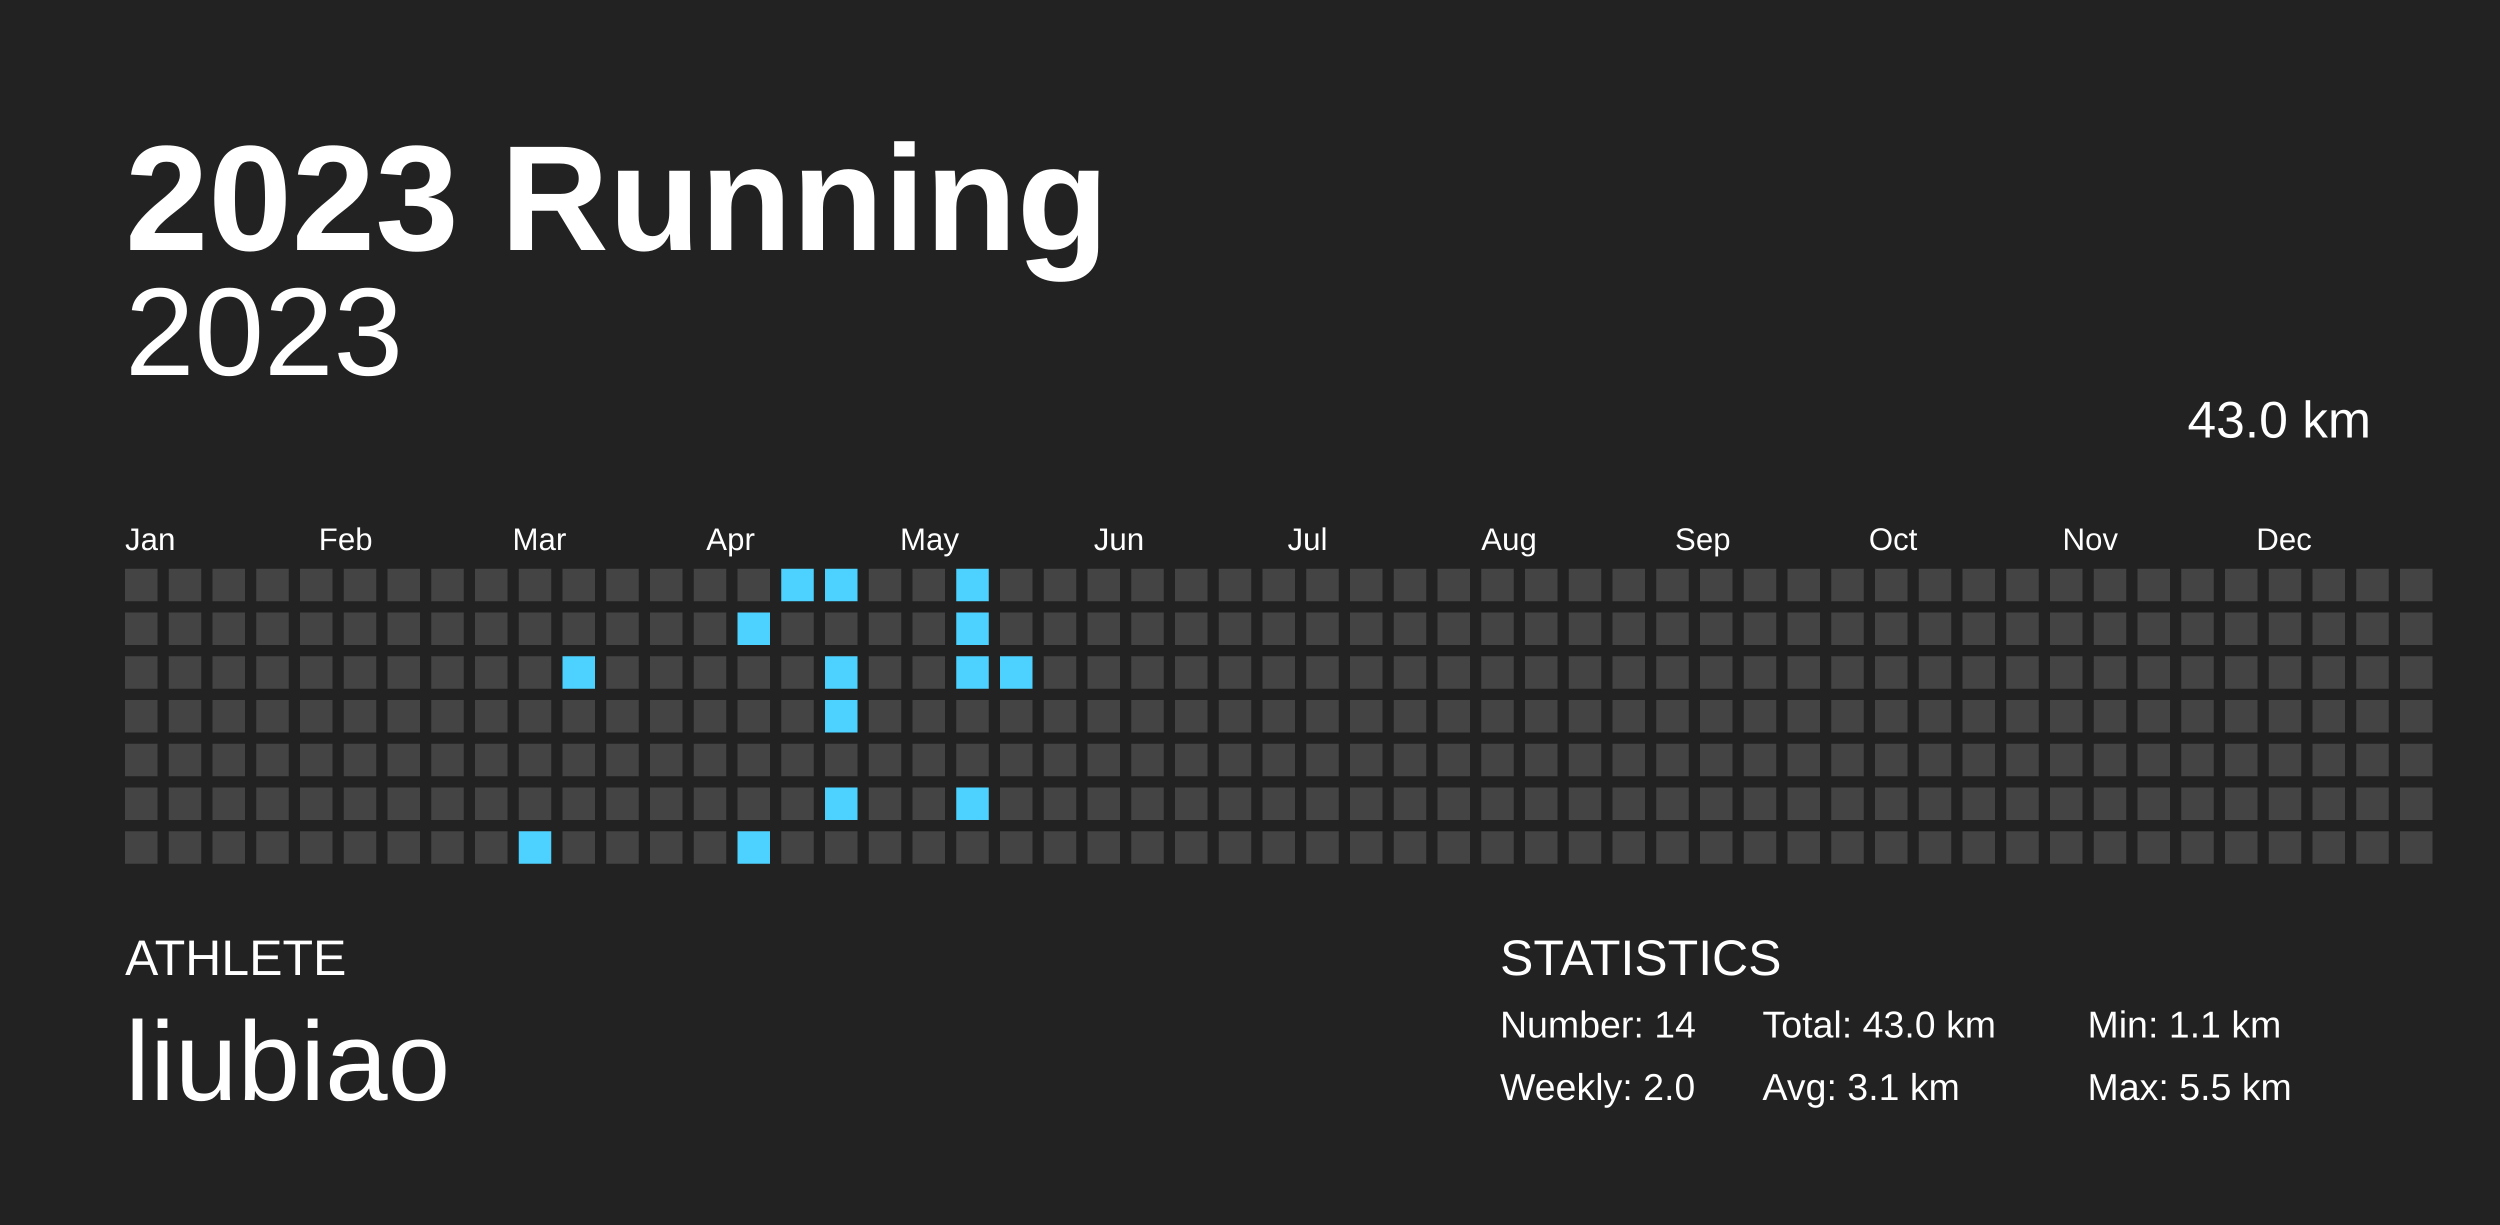
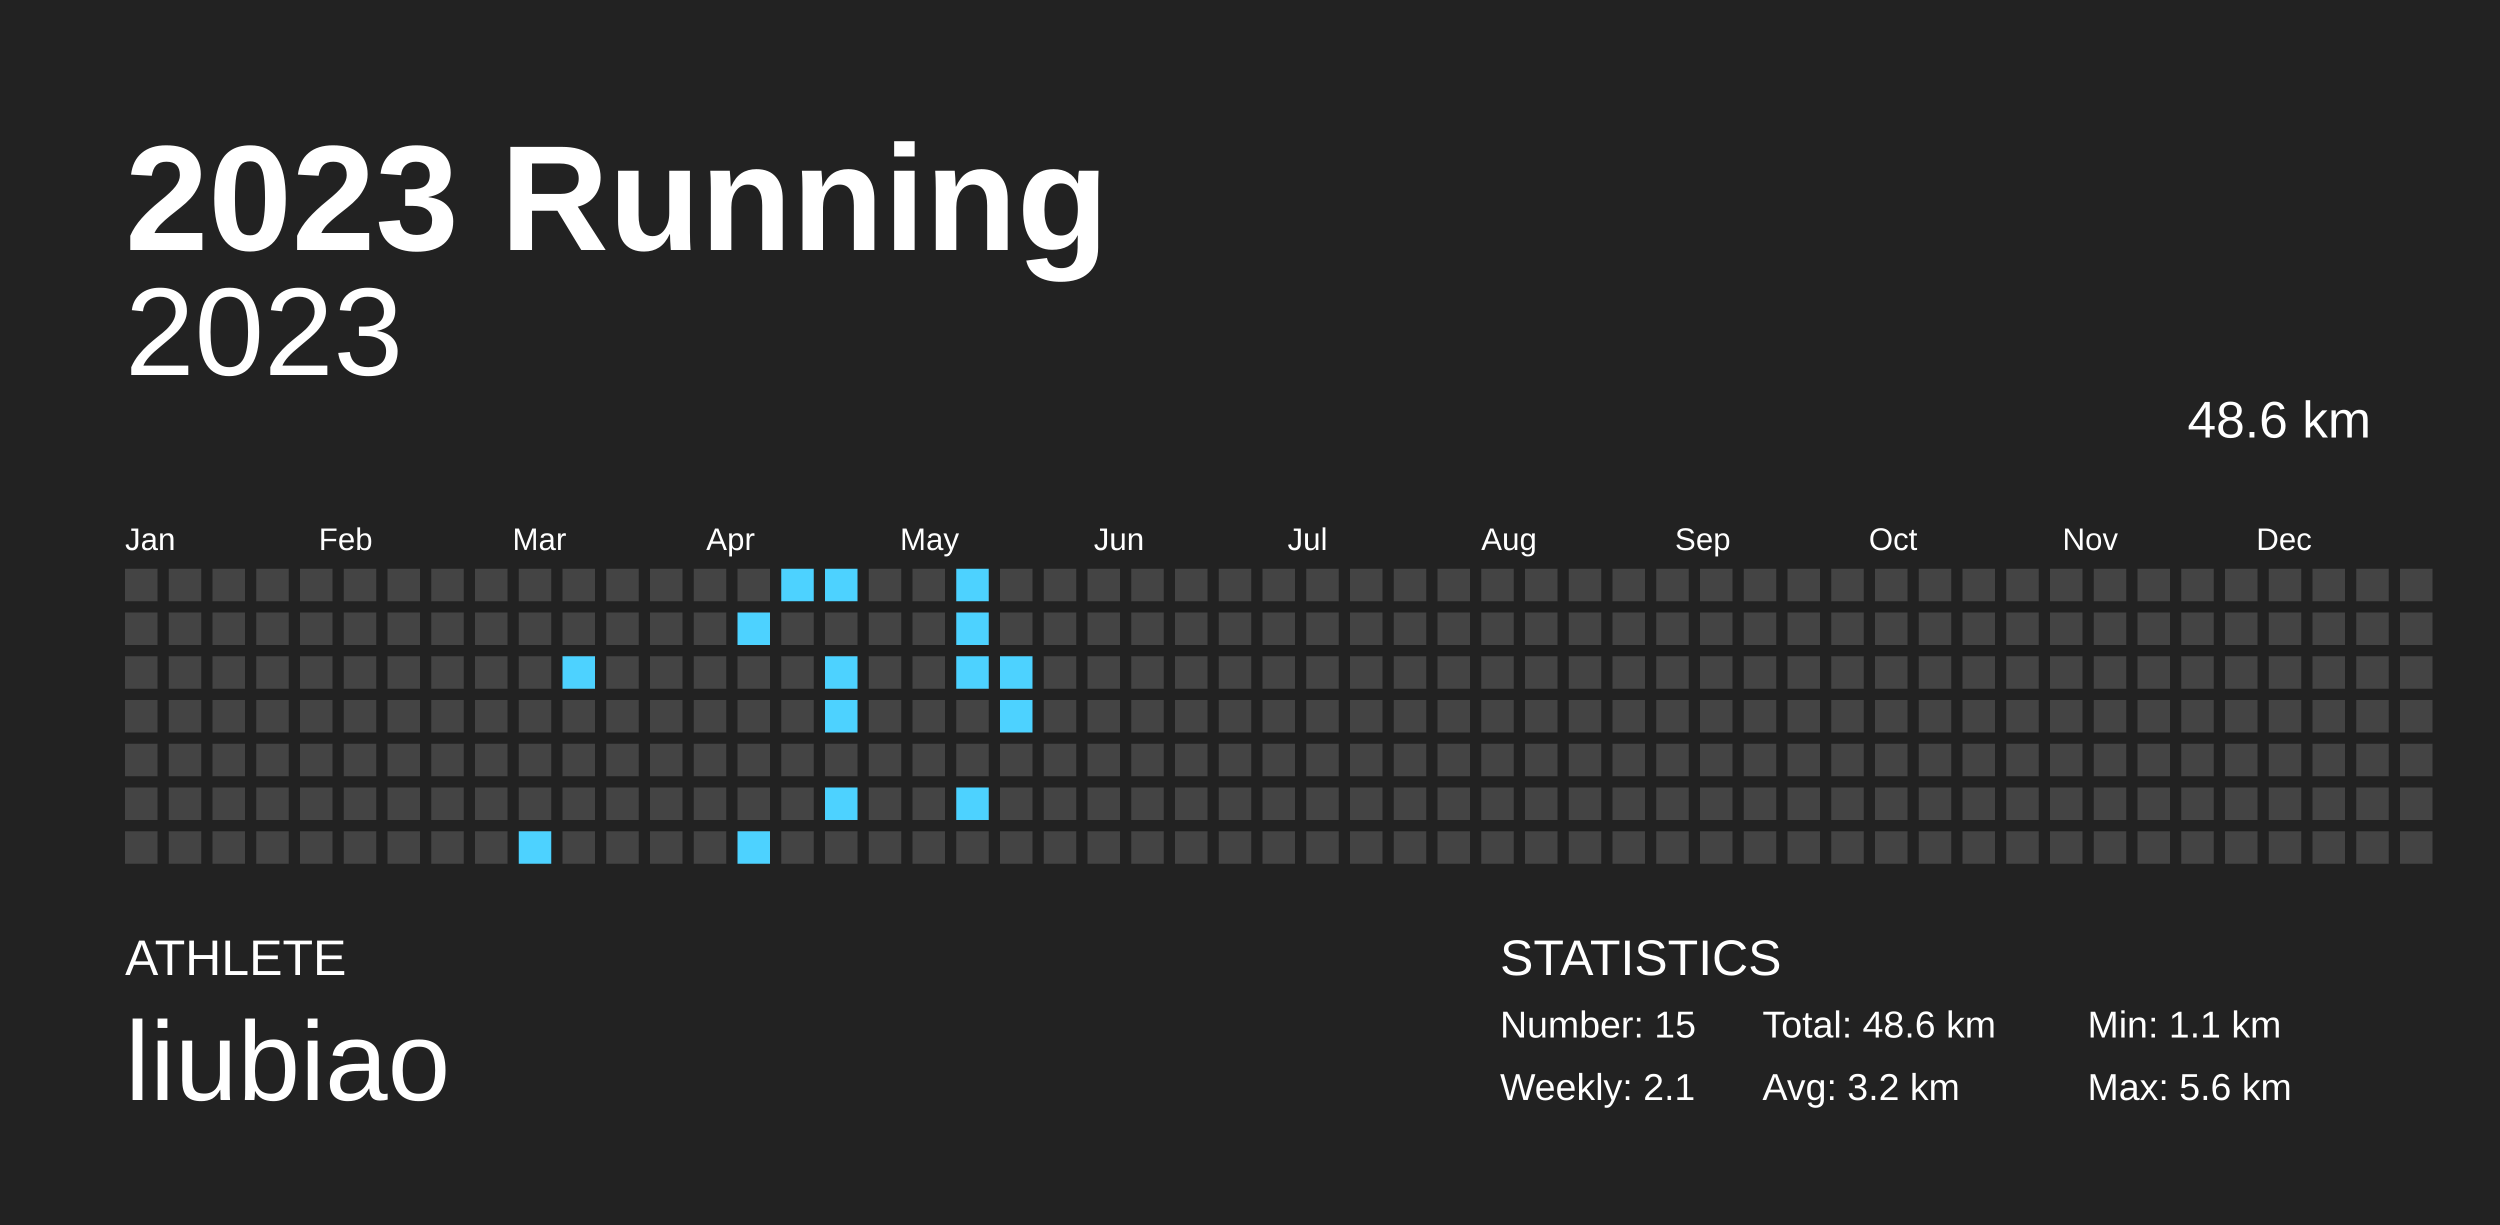
<svg xmlns="http://www.w3.org/2000/svg" baseProfile="full" height="98mm" version="1.1" viewBox="0,0,200,98" width="200mm">
  <defs />
  <rect fill="#222222" height="98" width="200" x="0" y="0" />
  <text fill="#FFFFFF" style="font-size:12px; font-family:Arial; font-weight:bold;" x="10" y="20">2023 Running</text>
  <text fill="#FFFFFF" style="font-size:4px; font-family:Arial" x="10" y="78">ATHLETE</text>
  <text fill="#FFFFFF" style="font-size:9px; font-family:Arial" x="10" y="88">liubiao</text>
  <text fill="#FFFFFF" style="font-size:4px; font-family:Arial" x="120" y="78">STATISTICS</text>
-   <text fill="#FFFFFF" style="font-size:3px; font-family:Arial" x="120" y="83">Number: 14</text>
-   <text fill="#FFFFFF" style="font-size:3px; font-family:Arial" x="120" y="88">Weekly: 2.0</text>
-   <text fill="#FFFFFF" style="font-size:3px; font-family:Arial" x="141" y="83">Total: 43.0 km</text>
-   <text fill="#FFFFFF" style="font-size:3px; font-family:Arial" x="141" y="88">Avg: 3.1 km</text>
+   <text fill="#FFFFFF" style="font-size:3px; font-family:Arial" x="120" y="83">Number: 15</text>
+   <text fill="#FFFFFF" style="font-size:3px; font-family:Arial" x="120" y="88">Weekly: 2.1</text>
+   <text fill="#FFFFFF" style="font-size:3px; font-family:Arial" x="141" y="83">Total: 48.6 km</text>
+   <text fill="#FFFFFF" style="font-size:3px; font-family:Arial" x="141" y="88">Avg: 3.2 km</text>
  <text fill="#FFFFFF" style="font-size:3px; font-family:Arial" x="167" y="83">Min: 1.1 km</text>
-   <text fill="#FFFFFF" style="font-size:3px; font-family:Arial" x="167" y="88">Max: 5.5 km</text>
+   <text fill="#FFFFFF" style="font-size:3px; font-family:Arial" x="167" y="88">Max: 5.6 km</text>
  <text alignment-baseline="hanging" fill="#FFFFFF" style="font-size:10.0px; font-family:Arial;" x="10" y="30">2023</text>
-   <text alignment-baseline="hanging" fill="#FFFFFF" style="font-size:4.125px; font-family:Arial;" x="175" y="35">43.0 km</text>
+   <text alignment-baseline="hanging" fill="#FFFFFF" style="font-size:4.125px; font-family:Arial;" x="175" y="35">48.6 km</text>
  <text fill="#FFFFFF" style="font-size:2.5px; font-family:Arial" x="10.0" y="44">Jan</text>
  <text fill="#FFFFFF" style="font-size:2.5px; font-family:Arial" x="25.5" y="44">Feb</text>
  <text fill="#FFFFFF" style="font-size:2.5px; font-family:Arial" x="41.0" y="44">Mar</text>
  <text fill="#FFFFFF" style="font-size:2.5px; font-family:Arial" x="56.5" y="44">Apr</text>
  <text fill="#FFFFFF" style="font-size:2.5px; font-family:Arial" x="72.0" y="44">May</text>
  <text fill="#FFFFFF" style="font-size:2.5px; font-family:Arial" x="87.5" y="44">Jun</text>
  <text fill="#FFFFFF" style="font-size:2.5px; font-family:Arial" x="103.0" y="44">Jul</text>
  <text fill="#FFFFFF" style="font-size:2.5px; font-family:Arial" x="118.5" y="44">Aug</text>
  <text fill="#FFFFFF" style="font-size:2.5px; font-family:Arial" x="134.0" y="44">Sep</text>
  <text fill="#FFFFFF" style="font-size:2.5px; font-family:Arial" x="149.5" y="44">Oct</text>
  <text fill="#FFFFFF" style="font-size:2.5px; font-family:Arial" x="165.0" y="44">Nov</text>
  <text fill="#FFFFFF" style="font-size:2.5px; font-family:Arial" x="180.5" y="44">Dec</text>
  <rect fill="#444444" height="2.6" width="2.6" x="10.0" y="45.5" />
  <rect fill="#444444" height="2.6" width="2.6" x="10.0" y="49.0" />
  <rect fill="#444444" height="2.6" width="2.6" x="10.0" y="52.5" />
  <rect fill="#444444" height="2.6" width="2.6" x="10.0" y="56.0" />
  <rect fill="#444444" height="2.6" width="2.6" x="10.0" y="59.5" />
  <rect fill="#444444" height="2.6" width="2.6" x="10.0" y="63.0" />
  <rect fill="#444444" height="2.6" width="2.6" x="10.0" y="66.5" />
  <rect fill="#444444" height="2.6" width="2.6" x="13.5" y="45.5" />
  <rect fill="#444444" height="2.6" width="2.6" x="13.5" y="49.0" />
  <rect fill="#444444" height="2.6" width="2.6" x="13.5" y="52.5" />
  <rect fill="#444444" height="2.6" width="2.6" x="13.5" y="56.0" />
  <rect fill="#444444" height="2.6" width="2.6" x="13.5" y="59.5" />
  <rect fill="#444444" height="2.6" width="2.6" x="13.5" y="63.0" />
  <rect fill="#444444" height="2.6" width="2.6" x="13.5" y="66.5" />
  <rect fill="#444444" height="2.6" width="2.6" x="17.0" y="45.5" />
  <rect fill="#444444" height="2.6" width="2.6" x="17.0" y="49.0" />
  <rect fill="#444444" height="2.6" width="2.6" x="17.0" y="52.5" />
  <rect fill="#444444" height="2.6" width="2.6" x="17.0" y="56.0" />
  <rect fill="#444444" height="2.6" width="2.6" x="17.0" y="59.5" />
  <rect fill="#444444" height="2.6" width="2.6" x="17.0" y="63.0" />
  <rect fill="#444444" height="2.6" width="2.6" x="17.0" y="66.5" />
  <rect fill="#444444" height="2.6" width="2.6" x="20.5" y="45.5" />
  <rect fill="#444444" height="2.6" width="2.6" x="20.5" y="49.0" />
  <rect fill="#444444" height="2.6" width="2.6" x="20.5" y="52.5" />
  <rect fill="#444444" height="2.6" width="2.6" x="20.5" y="56.0" />
  <rect fill="#444444" height="2.6" width="2.6" x="20.5" y="59.5" />
  <rect fill="#444444" height="2.6" width="2.6" x="20.5" y="63.0" />
  <rect fill="#444444" height="2.6" width="2.6" x="20.5" y="66.5" />
  <rect fill="#444444" height="2.6" width="2.6" x="24.0" y="45.5" />
  <rect fill="#444444" height="2.6" width="2.6" x="24.0" y="49.0" />
  <rect fill="#444444" height="2.6" width="2.6" x="24.0" y="52.5" />
  <rect fill="#444444" height="2.6" width="2.6" x="24.0" y="56.0" />
  <rect fill="#444444" height="2.6" width="2.6" x="24.0" y="59.5" />
  <rect fill="#444444" height="2.6" width="2.6" x="24.0" y="63.0" />
  <rect fill="#444444" height="2.6" width="2.6" x="24.0" y="66.5" />
  <rect fill="#444444" height="2.6" width="2.6" x="27.5" y="45.5" />
  <rect fill="#444444" height="2.6" width="2.6" x="27.5" y="49.0" />
  <rect fill="#444444" height="2.6" width="2.6" x="27.5" y="52.5" />
  <rect fill="#444444" height="2.6" width="2.6" x="27.5" y="56.0" />
  <rect fill="#444444" height="2.6" width="2.6" x="27.5" y="59.5" />
  <rect fill="#444444" height="2.6" width="2.6" x="27.5" y="63.0" />
  <rect fill="#444444" height="2.6" width="2.6" x="27.5" y="66.5" />
  <rect fill="#444444" height="2.6" width="2.6" x="31.0" y="45.5" />
  <rect fill="#444444" height="2.6" width="2.6" x="31.0" y="49.0" />
  <rect fill="#444444" height="2.6" width="2.6" x="31.0" y="52.5" />
  <rect fill="#444444" height="2.6" width="2.6" x="31.0" y="56.0" />
  <rect fill="#444444" height="2.6" width="2.6" x="31.0" y="59.5" />
  <rect fill="#444444" height="2.6" width="2.6" x="31.0" y="63.0" />
  <rect fill="#444444" height="2.6" width="2.6" x="31.0" y="66.5" />
  <rect fill="#444444" height="2.6" width="2.6" x="34.5" y="45.5" />
  <rect fill="#444444" height="2.6" width="2.6" x="34.5" y="49.0" />
  <rect fill="#444444" height="2.6" width="2.6" x="34.5" y="52.5" />
  <rect fill="#444444" height="2.6" width="2.6" x="34.5" y="56.0" />
  <rect fill="#444444" height="2.6" width="2.6" x="34.5" y="59.5" />
  <rect fill="#444444" height="2.6" width="2.6" x="34.5" y="63.0" />
  <rect fill="#444444" height="2.6" width="2.6" x="34.5" y="66.5" />
  <rect fill="#444444" height="2.6" width="2.6" x="38.0" y="45.5" />
  <rect fill="#444444" height="2.6" width="2.6" x="38.0" y="49.0" />
  <rect fill="#444444" height="2.6" width="2.6" x="38.0" y="52.5" />
  <rect fill="#444444" height="2.6" width="2.6" x="38.0" y="56.0" />
  <rect fill="#444444" height="2.6" width="2.6" x="38.0" y="59.5" />
  <rect fill="#444444" height="2.6" width="2.6" x="38.0" y="63.0" />
  <rect fill="#444444" height="2.6" width="2.6" x="38.0" y="66.5" />
  <rect fill="#444444" height="2.6" width="2.6" x="41.5" y="45.5" />
  <rect fill="#444444" height="2.6" width="2.6" x="41.5" y="49.0" />
  <rect fill="#444444" height="2.6" width="2.6" x="41.5" y="52.5" />
  <rect fill="#444444" height="2.6" width="2.6" x="41.5" y="56.0" />
  <rect fill="#444444" height="2.6" width="2.6" x="41.5" y="59.5" />
  <rect fill="#444444" height="2.6" width="2.6" x="41.5" y="63.0" />
  <rect fill="#4dd2ff" height="2.6" width="2.6" x="41.5" y="66.5" />
  <rect fill="#444444" height="2.6" width="2.6" x="45.0" y="45.5" />
  <rect fill="#444444" height="2.6" width="2.6" x="45.0" y="49.0" />
  <rect fill="#4dd2ff" height="2.6" width="2.6" x="45.0" y="52.5" />
  <rect fill="#444444" height="2.6" width="2.6" x="45.0" y="56.0" />
  <rect fill="#444444" height="2.6" width="2.6" x="45.0" y="59.5" />
  <rect fill="#444444" height="2.6" width="2.6" x="45.0" y="63.0" />
  <rect fill="#444444" height="2.6" width="2.6" x="45.0" y="66.5" />
  <rect fill="#444444" height="2.6" width="2.6" x="48.5" y="45.5" />
  <rect fill="#444444" height="2.6" width="2.6" x="48.5" y="49.0" />
  <rect fill="#444444" height="2.6" width="2.6" x="48.5" y="52.5" />
  <rect fill="#444444" height="2.6" width="2.6" x="48.5" y="56.0" />
  <rect fill="#444444" height="2.6" width="2.6" x="48.5" y="59.5" />
  <rect fill="#444444" height="2.6" width="2.6" x="48.5" y="63.0" />
  <rect fill="#444444" height="2.6" width="2.6" x="48.5" y="66.5" />
  <rect fill="#444444" height="2.6" width="2.6" x="52.0" y="45.5" />
  <rect fill="#444444" height="2.6" width="2.6" x="52.0" y="49.0" />
  <rect fill="#444444" height="2.6" width="2.6" x="52.0" y="52.5" />
  <rect fill="#444444" height="2.6" width="2.6" x="52.0" y="56.0" />
  <rect fill="#444444" height="2.6" width="2.6" x="52.0" y="59.5" />
  <rect fill="#444444" height="2.6" width="2.6" x="52.0" y="63.0" />
  <rect fill="#444444" height="2.6" width="2.6" x="52.0" y="66.5" />
  <rect fill="#444444" height="2.6" width="2.6" x="55.5" y="45.5" />
  <rect fill="#444444" height="2.6" width="2.6" x="55.5" y="49.0" />
  <rect fill="#444444" height="2.6" width="2.6" x="55.5" y="52.5" />
  <rect fill="#444444" height="2.6" width="2.6" x="55.5" y="56.0" />
  <rect fill="#444444" height="2.6" width="2.6" x="55.5" y="59.5" />
  <rect fill="#444444" height="2.6" width="2.6" x="55.5" y="63.0" />
  <rect fill="#444444" height="2.6" width="2.6" x="55.5" y="66.5" />
  <rect fill="#444444" height="2.6" width="2.6" x="59.0" y="45.5" />
  <rect fill="#4dd2ff" height="2.6" width="2.6" x="59.0" y="49.0" />
  <rect fill="#444444" height="2.6" width="2.6" x="59.0" y="52.5" />
  <rect fill="#444444" height="2.6" width="2.6" x="59.0" y="56.0" />
  <rect fill="#444444" height="2.6" width="2.6" x="59.0" y="59.5" />
  <rect fill="#444444" height="2.6" width="2.6" x="59.0" y="63.0" />
  <rect fill="#4dd2ff" height="2.6" width="2.6" x="59.0" y="66.5" />
  <rect fill="#4dd2ff" height="2.6" width="2.6" x="62.5" y="45.5" />
  <rect fill="#444444" height="2.6" width="2.6" x="62.5" y="49.0" />
  <rect fill="#444444" height="2.6" width="2.6" x="62.5" y="52.5" />
  <rect fill="#444444" height="2.6" width="2.6" x="62.5" y="56.0" />
  <rect fill="#444444" height="2.6" width="2.6" x="62.5" y="59.5" />
  <rect fill="#444444" height="2.6" width="2.6" x="62.5" y="63.0" />
  <rect fill="#444444" height="2.6" width="2.6" x="62.5" y="66.5" />
  <rect fill="#4dd2ff" height="2.6" width="2.6" x="66.0" y="45.5" />
  <rect fill="#444444" height="2.6" width="2.6" x="66.0" y="49.0" />
  <rect fill="#4dd2ff" height="2.6" width="2.6" x="66.0" y="52.5" />
  <rect fill="#4dd2ff" height="2.6" width="2.6" x="66.0" y="56.0" />
  <rect fill="#444444" height="2.6" width="2.6" x="66.0" y="59.5" />
  <rect fill="#4dd2ff" height="2.6" width="2.6" x="66.0" y="63.0" />
  <rect fill="#444444" height="2.6" width="2.6" x="66.0" y="66.5" />
  <rect fill="#444444" height="2.6" width="2.6" x="69.5" y="45.5" />
  <rect fill="#444444" height="2.6" width="2.6" x="69.5" y="49.0" />
  <rect fill="#444444" height="2.6" width="2.6" x="69.5" y="52.5" />
  <rect fill="#444444" height="2.6" width="2.6" x="69.5" y="56.0" />
  <rect fill="#444444" height="2.6" width="2.6" x="69.5" y="59.5" />
  <rect fill="#444444" height="2.6" width="2.6" x="69.5" y="63.0" />
  <rect fill="#444444" height="2.6" width="2.6" x="69.5" y="66.5" />
  <rect fill="#444444" height="2.6" width="2.6" x="73.0" y="45.5" />
  <rect fill="#444444" height="2.6" width="2.6" x="73.0" y="49.0" />
  <rect fill="#444444" height="2.6" width="2.6" x="73.0" y="52.5" />
  <rect fill="#444444" height="2.6" width="2.6" x="73.0" y="56.0" />
  <rect fill="#444444" height="2.6" width="2.6" x="73.0" y="59.5" />
  <rect fill="#444444" height="2.6" width="2.6" x="73.0" y="63.0" />
  <rect fill="#444444" height="2.6" width="2.6" x="73.0" y="66.5" />
  <rect fill="#4dd2ff" height="2.6" width="2.6" x="76.5" y="45.5" />
  <rect fill="#4dd2ff" height="2.6" width="2.6" x="76.5" y="49.0" />
  <rect fill="#4dd2ff" height="2.6" width="2.6" x="76.5" y="52.5" />
  <rect fill="#444444" height="2.6" width="2.6" x="76.5" y="56.0" />
  <rect fill="#444444" height="2.6" width="2.6" x="76.5" y="59.5" />
  <rect fill="#4dd2ff" height="2.6" width="2.6" x="76.5" y="63.0" />
  <rect fill="#444444" height="2.6" width="2.6" x="76.5" y="66.5" />
  <rect fill="#444444" height="2.6" width="2.6" x="80.0" y="45.5" />
  <rect fill="#444444" height="2.6" width="2.6" x="80.0" y="49.0" />
  <rect fill="#4dd2ff" height="2.6" width="2.6" x="80.0" y="52.5" />
-   <rect fill="#444444" height="2.6" width="2.6" x="80.0" y="56.0" />
+   <rect fill="#4dd2ff" height="2.6" width="2.6" x="80.0" y="56.0" />
  <rect fill="#444444" height="2.6" width="2.6" x="80.0" y="59.5" />
  <rect fill="#444444" height="2.6" width="2.6" x="80.0" y="63.0" />
  <rect fill="#444444" height="2.6" width="2.6" x="80.0" y="66.5" />
  <rect fill="#444444" height="2.6" width="2.6" x="83.5" y="45.5" />
  <rect fill="#444444" height="2.6" width="2.6" x="83.5" y="49.0" />
  <rect fill="#444444" height="2.6" width="2.6" x="83.5" y="52.5" />
  <rect fill="#444444" height="2.6" width="2.6" x="83.5" y="56.0" />
  <rect fill="#444444" height="2.6" width="2.6" x="83.5" y="59.5" />
  <rect fill="#444444" height="2.6" width="2.6" x="83.5" y="63.0" />
  <rect fill="#444444" height="2.6" width="2.6" x="83.5" y="66.5" />
  <rect fill="#444444" height="2.6" width="2.6" x="87.0" y="45.5" />
  <rect fill="#444444" height="2.6" width="2.6" x="87.0" y="49.0" />
  <rect fill="#444444" height="2.6" width="2.6" x="87.0" y="52.5" />
  <rect fill="#444444" height="2.6" width="2.6" x="87.0" y="56.0" />
  <rect fill="#444444" height="2.6" width="2.6" x="87.0" y="59.5" />
  <rect fill="#444444" height="2.6" width="2.6" x="87.0" y="63.0" />
  <rect fill="#444444" height="2.6" width="2.6" x="87.0" y="66.5" />
  <rect fill="#444444" height="2.6" width="2.6" x="90.5" y="45.5" />
  <rect fill="#444444" height="2.6" width="2.6" x="90.5" y="49.0" />
  <rect fill="#444444" height="2.6" width="2.6" x="90.5" y="52.5" />
  <rect fill="#444444" height="2.6" width="2.6" x="90.5" y="56.0" />
  <rect fill="#444444" height="2.6" width="2.6" x="90.5" y="59.5" />
  <rect fill="#444444" height="2.6" width="2.6" x="90.5" y="63.0" />
  <rect fill="#444444" height="2.6" width="2.6" x="90.5" y="66.5" />
  <rect fill="#444444" height="2.6" width="2.6" x="94.0" y="45.5" />
  <rect fill="#444444" height="2.6" width="2.6" x="94.0" y="49.0" />
  <rect fill="#444444" height="2.6" width="2.6" x="94.0" y="52.5" />
  <rect fill="#444444" height="2.6" width="2.6" x="94.0" y="56.0" />
  <rect fill="#444444" height="2.6" width="2.6" x="94.0" y="59.5" />
  <rect fill="#444444" height="2.6" width="2.6" x="94.0" y="63.0" />
  <rect fill="#444444" height="2.6" width="2.6" x="94.0" y="66.5" />
  <rect fill="#444444" height="2.6" width="2.6" x="97.5" y="45.5" />
  <rect fill="#444444" height="2.6" width="2.6" x="97.5" y="49.0" />
  <rect fill="#444444" height="2.6" width="2.6" x="97.5" y="52.5" />
  <rect fill="#444444" height="2.6" width="2.6" x="97.5" y="56.0" />
  <rect fill="#444444" height="2.6" width="2.6" x="97.5" y="59.5" />
  <rect fill="#444444" height="2.6" width="2.6" x="97.5" y="63.0" />
  <rect fill="#444444" height="2.6" width="2.6" x="97.5" y="66.5" />
  <rect fill="#444444" height="2.6" width="2.6" x="101.0" y="45.5" />
  <rect fill="#444444" height="2.6" width="2.6" x="101.0" y="49.0" />
  <rect fill="#444444" height="2.6" width="2.6" x="101.0" y="52.5" />
  <rect fill="#444444" height="2.6" width="2.6" x="101.0" y="56.0" />
  <rect fill="#444444" height="2.6" width="2.6" x="101.0" y="59.5" />
  <rect fill="#444444" height="2.6" width="2.6" x="101.0" y="63.0" />
  <rect fill="#444444" height="2.6" width="2.6" x="101.0" y="66.5" />
  <rect fill="#444444" height="2.6" width="2.6" x="104.5" y="45.5" />
  <rect fill="#444444" height="2.6" width="2.6" x="104.5" y="49.0" />
  <rect fill="#444444" height="2.6" width="2.6" x="104.5" y="52.5" />
  <rect fill="#444444" height="2.6" width="2.6" x="104.5" y="56.0" />
  <rect fill="#444444" height="2.6" width="2.6" x="104.5" y="59.5" />
  <rect fill="#444444" height="2.6" width="2.6" x="104.5" y="63.0" />
  <rect fill="#444444" height="2.6" width="2.6" x="104.5" y="66.5" />
  <rect fill="#444444" height="2.6" width="2.6" x="108.0" y="45.5" />
  <rect fill="#444444" height="2.6" width="2.6" x="108.0" y="49.0" />
  <rect fill="#444444" height="2.6" width="2.6" x="108.0" y="52.5" />
  <rect fill="#444444" height="2.6" width="2.6" x="108.0" y="56.0" />
  <rect fill="#444444" height="2.6" width="2.6" x="108.0" y="59.5" />
  <rect fill="#444444" height="2.6" width="2.6" x="108.0" y="63.0" />
  <rect fill="#444444" height="2.6" width="2.6" x="108.0" y="66.5" />
  <rect fill="#444444" height="2.6" width="2.6" x="111.5" y="45.5" />
  <rect fill="#444444" height="2.6" width="2.6" x="111.5" y="49.0" />
  <rect fill="#444444" height="2.6" width="2.6" x="111.5" y="52.5" />
  <rect fill="#444444" height="2.6" width="2.6" x="111.5" y="56.0" />
  <rect fill="#444444" height="2.6" width="2.6" x="111.5" y="59.5" />
  <rect fill="#444444" height="2.6" width="2.6" x="111.5" y="63.0" />
  <rect fill="#444444" height="2.6" width="2.6" x="111.5" y="66.5" />
  <rect fill="#444444" height="2.6" width="2.6" x="115.0" y="45.5" />
  <rect fill="#444444" height="2.6" width="2.6" x="115.0" y="49.0" />
  <rect fill="#444444" height="2.6" width="2.6" x="115.0" y="52.5" />
  <rect fill="#444444" height="2.6" width="2.6" x="115.0" y="56.0" />
  <rect fill="#444444" height="2.6" width="2.6" x="115.0" y="59.5" />
  <rect fill="#444444" height="2.6" width="2.6" x="115.0" y="63.0" />
  <rect fill="#444444" height="2.6" width="2.6" x="115.0" y="66.5" />
  <rect fill="#444444" height="2.6" width="2.6" x="118.5" y="45.5" />
  <rect fill="#444444" height="2.6" width="2.6" x="118.5" y="49.0" />
  <rect fill="#444444" height="2.6" width="2.6" x="118.5" y="52.5" />
  <rect fill="#444444" height="2.6" width="2.6" x="118.5" y="56.0" />
  <rect fill="#444444" height="2.6" width="2.6" x="118.5" y="59.5" />
  <rect fill="#444444" height="2.6" width="2.6" x="118.5" y="63.0" />
  <rect fill="#444444" height="2.6" width="2.6" x="118.5" y="66.5" />
  <rect fill="#444444" height="2.6" width="2.6" x="122.0" y="45.5" />
  <rect fill="#444444" height="2.6" width="2.6" x="122.0" y="49.0" />
  <rect fill="#444444" height="2.6" width="2.6" x="122.0" y="52.5" />
  <rect fill="#444444" height="2.6" width="2.6" x="122.0" y="56.0" />
  <rect fill="#444444" height="2.6" width="2.6" x="122.0" y="59.5" />
  <rect fill="#444444" height="2.6" width="2.6" x="122.0" y="63.0" />
  <rect fill="#444444" height="2.6" width="2.6" x="122.0" y="66.5" />
  <rect fill="#444444" height="2.6" width="2.6" x="125.5" y="45.5" />
  <rect fill="#444444" height="2.6" width="2.6" x="125.5" y="49.0" />
  <rect fill="#444444" height="2.6" width="2.6" x="125.5" y="52.5" />
  <rect fill="#444444" height="2.6" width="2.6" x="125.5" y="56.0" />
  <rect fill="#444444" height="2.6" width="2.6" x="125.5" y="59.5" />
  <rect fill="#444444" height="2.6" width="2.6" x="125.5" y="63.0" />
  <rect fill="#444444" height="2.6" width="2.6" x="125.5" y="66.5" />
  <rect fill="#444444" height="2.6" width="2.6" x="129.0" y="45.5" />
  <rect fill="#444444" height="2.6" width="2.6" x="129.0" y="49.0" />
  <rect fill="#444444" height="2.6" width="2.6" x="129.0" y="52.5" />
  <rect fill="#444444" height="2.6" width="2.6" x="129.0" y="56.0" />
  <rect fill="#444444" height="2.6" width="2.6" x="129.0" y="59.5" />
  <rect fill="#444444" height="2.6" width="2.6" x="129.0" y="63.0" />
  <rect fill="#444444" height="2.6" width="2.6" x="129.0" y="66.5" />
  <rect fill="#444444" height="2.6" width="2.6" x="132.5" y="45.5" />
  <rect fill="#444444" height="2.6" width="2.6" x="132.5" y="49.0" />
  <rect fill="#444444" height="2.6" width="2.6" x="132.5" y="52.5" />
  <rect fill="#444444" height="2.6" width="2.6" x="132.5" y="56.0" />
  <rect fill="#444444" height="2.6" width="2.6" x="132.5" y="59.5" />
  <rect fill="#444444" height="2.6" width="2.6" x="132.5" y="63.0" />
  <rect fill="#444444" height="2.6" width="2.6" x="132.5" y="66.5" />
  <rect fill="#444444" height="2.6" width="2.6" x="136.0" y="45.5" />
  <rect fill="#444444" height="2.6" width="2.6" x="136.0" y="49.0" />
  <rect fill="#444444" height="2.6" width="2.6" x="136.0" y="52.5" />
  <rect fill="#444444" height="2.6" width="2.6" x="136.0" y="56.0" />
  <rect fill="#444444" height="2.6" width="2.6" x="136.0" y="59.5" />
  <rect fill="#444444" height="2.6" width="2.6" x="136.0" y="63.0" />
  <rect fill="#444444" height="2.6" width="2.6" x="136.0" y="66.5" />
  <rect fill="#444444" height="2.6" width="2.6" x="139.5" y="45.5" />
  <rect fill="#444444" height="2.6" width="2.6" x="139.5" y="49.0" />
  <rect fill="#444444" height="2.6" width="2.6" x="139.5" y="52.5" />
  <rect fill="#444444" height="2.6" width="2.6" x="139.5" y="56.0" />
  <rect fill="#444444" height="2.6" width="2.6" x="139.5" y="59.5" />
  <rect fill="#444444" height="2.6" width="2.6" x="139.5" y="63.0" />
  <rect fill="#444444" height="2.6" width="2.6" x="139.5" y="66.5" />
  <rect fill="#444444" height="2.6" width="2.6" x="143.0" y="45.5" />
  <rect fill="#444444" height="2.6" width="2.6" x="143.0" y="49.0" />
  <rect fill="#444444" height="2.6" width="2.6" x="143.0" y="52.5" />
  <rect fill="#444444" height="2.6" width="2.6" x="143.0" y="56.0" />
  <rect fill="#444444" height="2.6" width="2.6" x="143.0" y="59.5" />
  <rect fill="#444444" height="2.6" width="2.6" x="143.0" y="63.0" />
  <rect fill="#444444" height="2.6" width="2.6" x="143.0" y="66.5" />
  <rect fill="#444444" height="2.6" width="2.6" x="146.5" y="45.5" />
  <rect fill="#444444" height="2.6" width="2.6" x="146.5" y="49.0" />
  <rect fill="#444444" height="2.6" width="2.6" x="146.5" y="52.5" />
  <rect fill="#444444" height="2.6" width="2.6" x="146.5" y="56.0" />
  <rect fill="#444444" height="2.6" width="2.6" x="146.5" y="59.5" />
  <rect fill="#444444" height="2.6" width="2.6" x="146.5" y="63.0" />
  <rect fill="#444444" height="2.6" width="2.6" x="146.5" y="66.5" />
  <rect fill="#444444" height="2.6" width="2.6" x="150.0" y="45.5" />
  <rect fill="#444444" height="2.6" width="2.6" x="150.0" y="49.0" />
  <rect fill="#444444" height="2.6" width="2.6" x="150.0" y="52.5" />
  <rect fill="#444444" height="2.6" width="2.6" x="150.0" y="56.0" />
  <rect fill="#444444" height="2.6" width="2.6" x="150.0" y="59.5" />
  <rect fill="#444444" height="2.6" width="2.6" x="150.0" y="63.0" />
  <rect fill="#444444" height="2.6" width="2.6" x="150.0" y="66.5" />
  <rect fill="#444444" height="2.6" width="2.6" x="153.5" y="45.5" />
  <rect fill="#444444" height="2.6" width="2.6" x="153.5" y="49.0" />
  <rect fill="#444444" height="2.6" width="2.6" x="153.5" y="52.5" />
  <rect fill="#444444" height="2.6" width="2.6" x="153.5" y="56.0" />
  <rect fill="#444444" height="2.6" width="2.6" x="153.5" y="59.5" />
  <rect fill="#444444" height="2.6" width="2.6" x="153.5" y="63.0" />
  <rect fill="#444444" height="2.6" width="2.6" x="153.5" y="66.5" />
  <rect fill="#444444" height="2.6" width="2.6" x="157.0" y="45.5" />
  <rect fill="#444444" height="2.6" width="2.6" x="157.0" y="49.0" />
  <rect fill="#444444" height="2.6" width="2.6" x="157.0" y="52.5" />
  <rect fill="#444444" height="2.6" width="2.6" x="157.0" y="56.0" />
  <rect fill="#444444" height="2.6" width="2.6" x="157.0" y="59.5" />
  <rect fill="#444444" height="2.6" width="2.6" x="157.0" y="63.0" />
  <rect fill="#444444" height="2.6" width="2.6" x="157.0" y="66.5" />
  <rect fill="#444444" height="2.6" width="2.6" x="160.5" y="45.5" />
  <rect fill="#444444" height="2.6" width="2.6" x="160.5" y="49.0" />
  <rect fill="#444444" height="2.6" width="2.6" x="160.5" y="52.5" />
  <rect fill="#444444" height="2.6" width="2.6" x="160.5" y="56.0" />
  <rect fill="#444444" height="2.6" width="2.6" x="160.5" y="59.5" />
  <rect fill="#444444" height="2.6" width="2.6" x="160.5" y="63.0" />
  <rect fill="#444444" height="2.6" width="2.6" x="160.5" y="66.5" />
  <rect fill="#444444" height="2.6" width="2.6" x="164.0" y="45.5" />
  <rect fill="#444444" height="2.6" width="2.6" x="164.0" y="49.0" />
  <rect fill="#444444" height="2.6" width="2.6" x="164.0" y="52.5" />
  <rect fill="#444444" height="2.6" width="2.6" x="164.0" y="56.0" />
  <rect fill="#444444" height="2.6" width="2.6" x="164.0" y="59.5" />
  <rect fill="#444444" height="2.6" width="2.6" x="164.0" y="63.0" />
  <rect fill="#444444" height="2.6" width="2.6" x="164.0" y="66.5" />
  <rect fill="#444444" height="2.6" width="2.6" x="167.5" y="45.5" />
  <rect fill="#444444" height="2.6" width="2.6" x="167.5" y="49.0" />
  <rect fill="#444444" height="2.6" width="2.6" x="167.5" y="52.5" />
  <rect fill="#444444" height="2.6" width="2.6" x="167.5" y="56.0" />
  <rect fill="#444444" height="2.6" width="2.6" x="167.5" y="59.5" />
  <rect fill="#444444" height="2.6" width="2.6" x="167.5" y="63.0" />
  <rect fill="#444444" height="2.6" width="2.6" x="167.5" y="66.5" />
  <rect fill="#444444" height="2.6" width="2.6" x="171.0" y="45.5" />
  <rect fill="#444444" height="2.6" width="2.6" x="171.0" y="49.0" />
  <rect fill="#444444" height="2.6" width="2.6" x="171.0" y="52.5" />
  <rect fill="#444444" height="2.6" width="2.6" x="171.0" y="56.0" />
  <rect fill="#444444" height="2.6" width="2.6" x="171.0" y="59.5" />
  <rect fill="#444444" height="2.6" width="2.6" x="171.0" y="63.0" />
  <rect fill="#444444" height="2.6" width="2.6" x="171.0" y="66.5" />
  <rect fill="#444444" height="2.6" width="2.6" x="174.5" y="45.5" />
  <rect fill="#444444" height="2.6" width="2.6" x="174.5" y="49.0" />
  <rect fill="#444444" height="2.6" width="2.6" x="174.5" y="52.5" />
  <rect fill="#444444" height="2.6" width="2.6" x="174.5" y="56.0" />
  <rect fill="#444444" height="2.6" width="2.6" x="174.5" y="59.5" />
  <rect fill="#444444" height="2.6" width="2.6" x="174.5" y="63.0" />
  <rect fill="#444444" height="2.6" width="2.6" x="174.5" y="66.5" />
  <rect fill="#444444" height="2.6" width="2.6" x="178.0" y="45.5" />
  <rect fill="#444444" height="2.6" width="2.6" x="178.0" y="49.0" />
  <rect fill="#444444" height="2.6" width="2.6" x="178.0" y="52.5" />
  <rect fill="#444444" height="2.6" width="2.6" x="178.0" y="56.0" />
  <rect fill="#444444" height="2.6" width="2.6" x="178.0" y="59.5" />
  <rect fill="#444444" height="2.6" width="2.6" x="178.0" y="63.0" />
  <rect fill="#444444" height="2.6" width="2.6" x="178.0" y="66.5" />
  <rect fill="#444444" height="2.6" width="2.6" x="181.5" y="45.5" />
  <rect fill="#444444" height="2.6" width="2.6" x="181.5" y="49.0" />
  <rect fill="#444444" height="2.6" width="2.6" x="181.5" y="52.5" />
  <rect fill="#444444" height="2.6" width="2.6" x="181.5" y="56.0" />
  <rect fill="#444444" height="2.6" width="2.6" x="181.5" y="59.5" />
  <rect fill="#444444" height="2.6" width="2.6" x="181.5" y="63.0" />
  <rect fill="#444444" height="2.6" width="2.6" x="181.5" y="66.5" />
  <rect fill="#444444" height="2.6" width="2.6" x="185.0" y="45.5" />
  <rect fill="#444444" height="2.6" width="2.6" x="185.0" y="49.0" />
  <rect fill="#444444" height="2.6" width="2.6" x="185.0" y="52.5" />
  <rect fill="#444444" height="2.6" width="2.6" x="185.0" y="56.0" />
  <rect fill="#444444" height="2.6" width="2.6" x="185.0" y="59.5" />
  <rect fill="#444444" height="2.6" width="2.6" x="185.0" y="63.0" />
  <rect fill="#444444" height="2.6" width="2.6" x="185.0" y="66.5" />
  <rect fill="#444444" height="2.6" width="2.6" x="188.5" y="45.5" />
  <rect fill="#444444" height="2.6" width="2.6" x="188.5" y="49.0" />
  <rect fill="#444444" height="2.6" width="2.6" x="188.5" y="52.5" />
  <rect fill="#444444" height="2.6" width="2.6" x="188.5" y="56.0" />
  <rect fill="#444444" height="2.6" width="2.6" x="188.5" y="59.5" />
  <rect fill="#444444" height="2.6" width="2.6" x="188.5" y="63.0" />
  <rect fill="#444444" height="2.6" width="2.6" x="188.5" y="66.5" />
  <rect fill="#444444" height="2.6" width="2.6" x="192.0" y="45.5" />
  <rect fill="#444444" height="2.6" width="2.6" x="192.0" y="49.0" />
  <rect fill="#444444" height="2.6" width="2.6" x="192.0" y="52.5" />
  <rect fill="#444444" height="2.6" width="2.6" x="192.0" y="56.0" />
  <rect fill="#444444" height="2.6" width="2.6" x="192.0" y="59.5" />
  <rect fill="#444444" height="2.6" width="2.6" x="192.0" y="63.0" />
  <rect fill="#444444" height="2.6" width="2.6" x="192.0" y="66.5" />
</svg>
